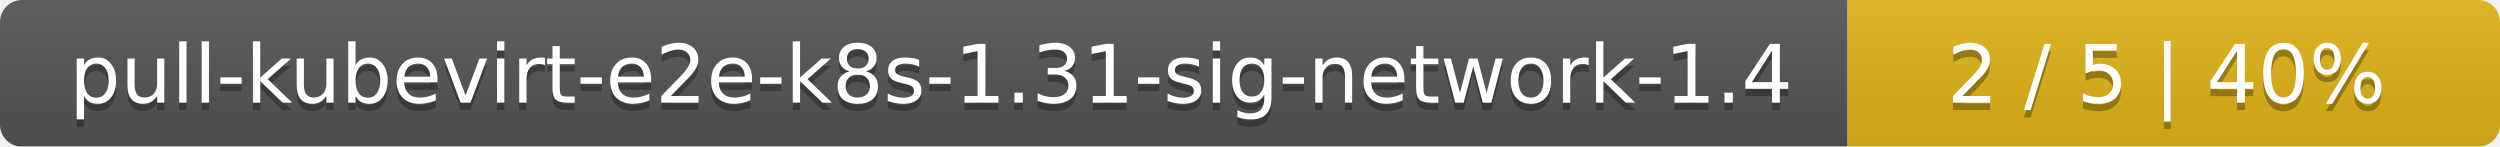
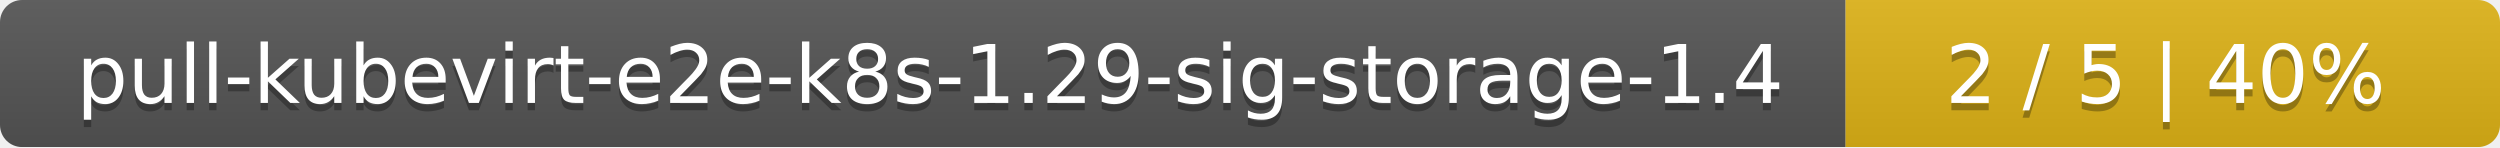
- <svg xmlns="http://www.w3.org/2000/svg" width="341" height="20">
+ <svg xmlns="http://www.w3.org/2000/svg" width="340" height="20">
  <linearGradient id="smooth" x2="0" y2="100%">
    <stop offset="0" stop-color="#bbb" stop-opacity=".1" />
    <stop offset="1" stop-opacity=".1" />
  </linearGradient>
  <mask id="round">
-     <rect width="341" height="20" rx="3" fill="#fff" />
+     <rect width="340" height="20" rx="3" fill="#fff" />
  </mask>
  <g mask="url(#round)">
-     <rect width="252" height="20" fill="#555" />
-     <rect x="252" width="89" height="20" fill="#dfb317" />
-     <rect width="341" height="20" fill="url(#smooth)" />
+     <rect width="251" height="20" fill="#555" />
+     <rect x="251" width="89" height="20" fill="#dfb317" />
+     <rect width="340" height="20" fill="url(#smooth)" />
  </g>
  <g fill="#fff" text-anchor="middle" font-family="DejaVu Sans,Verdana,Geneva,sans-serif" font-size="11">
-     <text x="127" y="15" fill="#010101" fill-opacity=".3">pull-kubevirt-e2e-k8s-1.31-sig-network-1.4</text>
-     <text x="127" y="14">pull-kubevirt-e2e-k8s-1.31-sig-network-1.4</text>
-     <text x="295.5" y="15" fill="#010101" fill-opacity=".3">2 / 5    |    40%</text>
-     <text x="295.5" y="14">2 / 5    |    40%</text>
+     <text x="126.5" y="15" fill="#010101" fill-opacity=".3">pull-kubevirt-e2e-k8s-1.29-sig-storage-1.4</text>
+     <text x="126.5" y="14">pull-kubevirt-e2e-k8s-1.29-sig-storage-1.4</text>
+     <text x="294.5" y="15" fill="#010101" fill-opacity=".3">2 / 5    |    40%</text>
+     <text x="294.5" y="14">2 / 5    |    40%</text>
  </g>
</svg>
